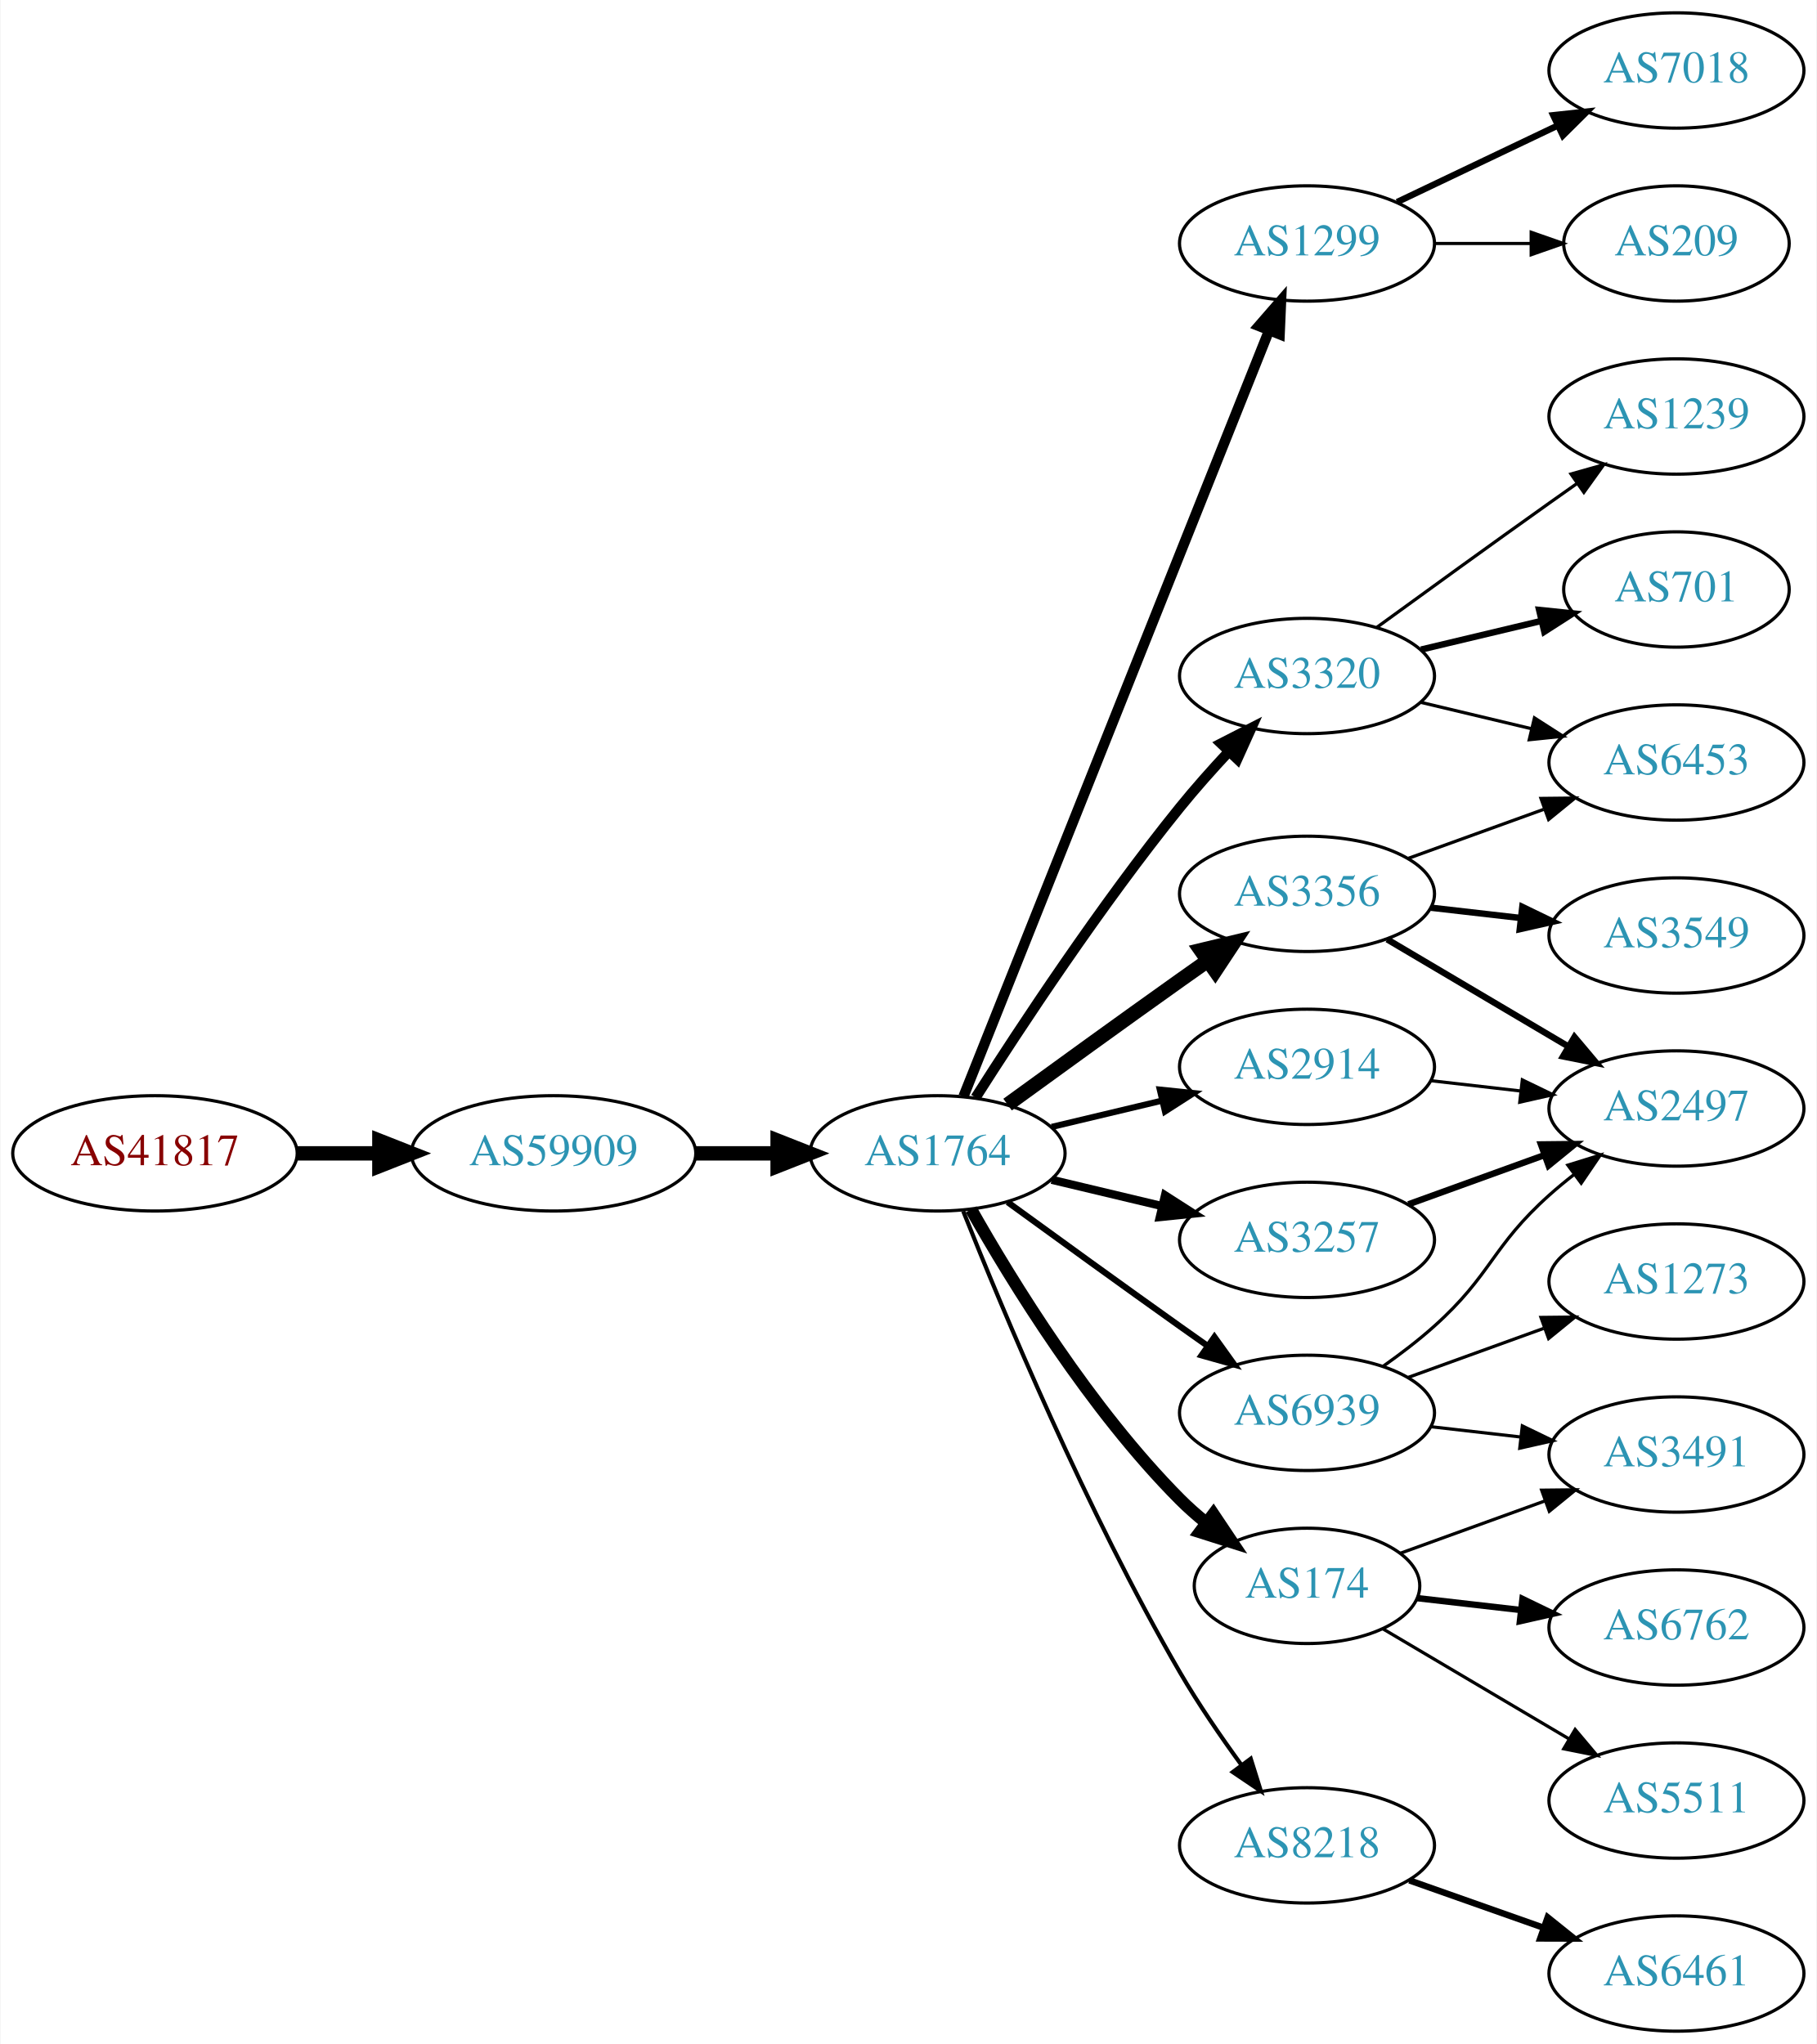
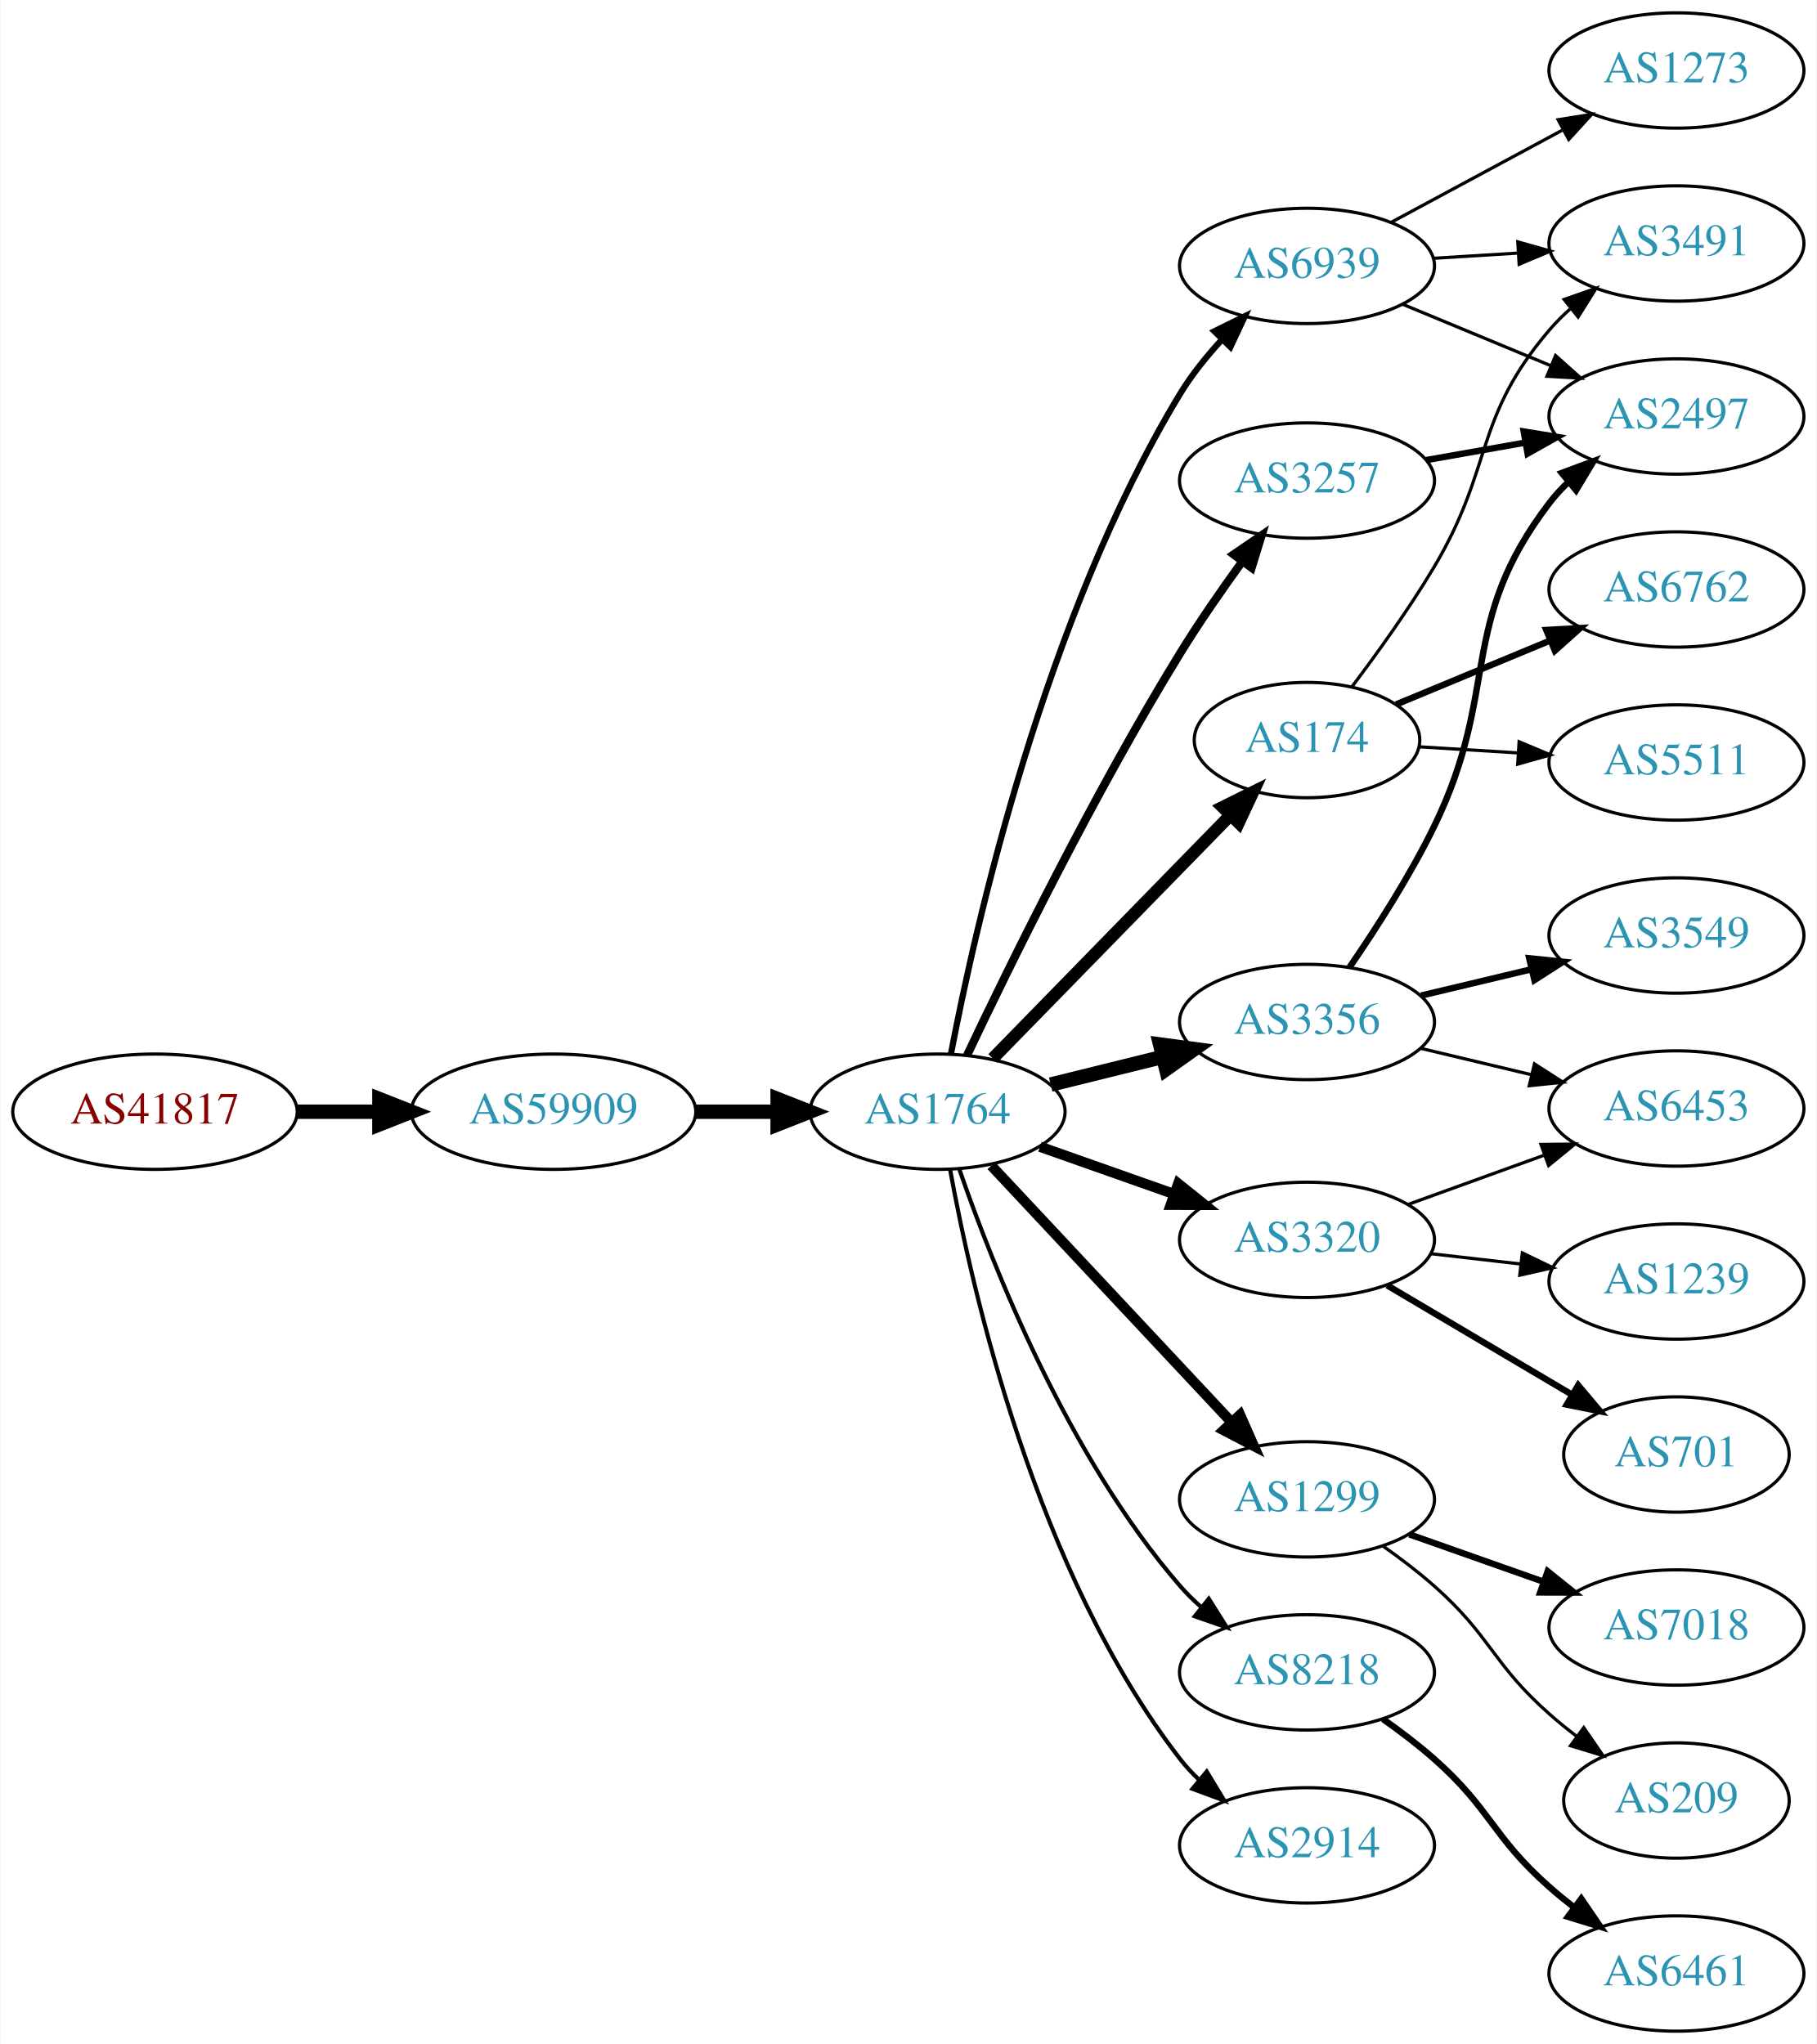
<svg xmlns="http://www.w3.org/2000/svg" xmlns:xlink="http://www.w3.org/1999/xlink" width="567pt" height="638pt" viewBox="0.00 0.00 566.66 638.00">
  <g id="graph0" class="graph" transform="scale(1 1) rotate(0) translate(4 634)">
    <polygon fill="white" stroke="none" points="-4,4 -4,-634 562.663,-634 562.663,4 -4,4" />
    <g id="node1" class="node">
      <g id="a_node1">
        <a xlink:href="/asn/41817" xlink:title="AS41817 ~ VFNK [AT]">
-           <ellipse fill="#ffffff" stroke="black" cx="44.196" cy="-274" rx="44.393" ry="18" />
-           <text text-anchor="middle" x="44.196" y="-270.3" font-family="Times,serif" font-size="14.00" fill="#880000">AS41817</text>
+           <ellipse fill="#ffffff" stroke="black" cx="44.196" cy="-287" rx="44.393" ry="18" />
+           <text text-anchor="middle" x="44.196" y="-283.3" font-family="Times,serif" font-size="14.00" fill="#880000">AS41817</text>
        </a>
      </g>
    </g>
    <g id="node2" class="node">
      <g id="a_node2">
        <a xlink:href="/asn/59909" xlink:title="AS59909 ~ Tele-Tec GmbH [AT]">
-           <ellipse fill="#ffffff" stroke="black" cx="168.588" cy="-274" rx="44.393" ry="18" />
-           <text text-anchor="middle" x="168.588" y="-270.3" font-family="Times,serif" font-size="14.00" fill="#2c94b3">AS59909</text>
+           <ellipse fill="#ffffff" stroke="black" cx="168.588" cy="-287" rx="44.393" ry="18" />
+           <text text-anchor="middle" x="168.588" y="-283.3" font-family="Times,serif" font-size="14.00" fill="#2c94b3">AS59909</text>
        </a>
      </g>
    </g>
    <g id="edge1" class="edge">
-       <path fill="none" stroke="black" stroke-width="4.5" d="M88.692,-274C96.898,-274 105.569,-274 114.041,-274" />
-       <polygon fill="black" stroke="black" stroke-width="4.5" points="114.233,-277.938 124.233,-274 114.233,-270.063 114.233,-277.938" />
+       <path fill="none" stroke="black" stroke-width="4.5" d="M88.692,-287C96.898,-287 105.569,-287 114.041,-287" />
+       <polygon fill="black" stroke="black" stroke-width="4.5" points="114.233,-290.938 124.233,-287 114.233,-283.063 114.233,-290.938" />
    </g>
    <g id="node3" class="node">
      <g id="a_node3">
        <a xlink:href="/asn/1764" xlink:title="AS1764 ~ NEXTLAYER-AS [AT]">
-           <ellipse fill="#ffffff" stroke="black" cx="288.431" cy="-274" rx="39.794" ry="18" />
-           <text text-anchor="middle" x="288.431" y="-270.3" font-family="Times,serif" font-size="14.00" fill="#2c94b3">AS1764</text>
+           <ellipse fill="#ffffff" stroke="black" cx="288.431" cy="-287" rx="39.794" ry="18" />
+           <text text-anchor="middle" x="288.431" y="-283.3" font-family="Times,serif" font-size="14.00" fill="#2c94b3">AS1764</text>
        </a>
      </g>
    </g>
    <g id="edge2" class="edge">
-       <path fill="none" stroke="black" stroke-width="4.5" d="M212.799,-274C221.112,-274 229.875,-274 238.357,-274" />
-       <polygon fill="black" stroke="black" stroke-width="4.5" points="238.516,-277.938 248.516,-274 238.516,-270.063 238.516,-277.938" />
+       <path fill="none" stroke="black" stroke-width="4.5" d="M212.799,-287C221.112,-287 229.875,-287 238.357,-287" />
+       <polygon fill="black" stroke="black" stroke-width="4.5" points="238.516,-290.938 248.516,-287 238.516,-283.063 238.516,-290.938" />
    </g>
    <g id="node4" class="node">
      <g id="a_node4">
-         <a xlink:href="/asn/1299" xlink:title="AS1299 ~ Telia Carrier [EU]">
-           <ellipse fill="#ffffff" stroke="black" cx="403.724" cy="-558" rx="39.794" ry="18" />
-           <text text-anchor="middle" x="403.724" y="-554.3" font-family="Times,serif" font-size="14.00" fill="#2c94b3">AS1299</text>
+         <a xlink:href="/asn/174" xlink:title="AS174 ~ Cogent Communications [US]">
+           <ellipse fill="#ffffff" stroke="black" cx="403.724" cy="-403" rx="35.194" ry="18" />
+           <text text-anchor="middle" x="403.724" y="-399.3" font-family="Times,serif" font-size="14.00" fill="#2c94b3">AS174</text>
        </a>
      </g>
    </g>
    <g id="edge3" class="edge">
-       <path fill="none" stroke="black" stroke-width="3.214" d="M296.518,-291.765C315.711,-339.879 368.8,-472.96 391.83,-530.692" />
-       <polygon fill="black" stroke="black" stroke-width="3.214" points="388.683,-532.25 395.639,-540.241 395.185,-529.656 388.683,-532.25" />
+       <path fill="none" stroke="black" stroke-width="3.857" d="M305.663,-303.62C325.122,-323.545 357.859,-357.063 379.869,-379.599" />
+       <polygon fill="black" stroke="black" stroke-width="3.857" points="377.396,-382.076 386.887,-386.785 382.404,-377.185 377.396,-382.076" />
    </g>
    <g id="node5" class="node">
      <g id="a_node5">
-         <a xlink:href="/asn/3356" xlink:title="AS3356 ~ Level 3 Parent, LLC [US]">
-           <ellipse fill="#ffffff" stroke="black" cx="403.724" cy="-355" rx="39.794" ry="18" />
-           <text text-anchor="middle" x="403.724" y="-351.3" font-family="Times,serif" font-size="14.00" fill="#2c94b3">AS3356</text>
+         <a xlink:href="/asn/1299" xlink:title="AS1299 ~ Telia Carrier [EU]">
+           <ellipse fill="#ffffff" stroke="black" cx="403.724" cy="-166" rx="39.794" ry="18" />
+           <text text-anchor="middle" x="403.724" y="-162.3" font-family="Times,serif" font-size="14.00" fill="#2c94b3">AS1299</text>
        </a>
      </g>
    </g>
    <g id="edge4" class="edge">
-       <path fill="none" stroke="black" stroke-width="4.5" d="M310.279,-289.222C325.213,-300.091 345.827,-315.025 364.077,-328 366.898,-330.005 369.841,-332.085 372.789,-334.159" />
-       <polygon fill="black" stroke="black" stroke-width="4.5" points="370.565,-337.409 381.013,-339.926 375.086,-330.961 370.565,-337.409" />
+       <path fill="none" stroke="black" stroke-width="3.214" d="M305.184,-270.175C324.63,-249.406 357.845,-213.932 380.037,-190.23" />
+       <polygon fill="black" stroke="black" stroke-width="3.214" points="382.825,-192.374 387.105,-182.682 377.715,-187.589 382.825,-192.374" />
    </g>
    <g id="node6" class="node">
      <g id="a_node6">
-         <a xlink:href="/asn/2914" xlink:title="AS2914 ~ NTT America, Inc. [US]">
-           <ellipse fill="#ffffff" stroke="black" cx="403.724" cy="-301" rx="39.794" ry="18" />
-           <text text-anchor="middle" x="403.724" y="-297.3" font-family="Times,serif" font-size="14.00" fill="#2c94b3">AS2914</text>
+         <a xlink:href="/asn/3320" xlink:title="AS3320 ~ DTAG [DE]">
+           <ellipse fill="#ffffff" stroke="black" cx="403.724" cy="-247" rx="39.794" ry="18" />
+           <text text-anchor="middle" x="403.724" y="-243.3" font-family="Times,serif" font-size="14.00" fill="#2c94b3">AS3320</text>
        </a>
      </g>
    </g>
    <g id="edge5" class="edge">
-       <path fill="none" stroke="black" stroke-width="1.929" d="M324.038,-282.248C334.909,-284.838 347.064,-287.735 358.506,-290.462" />
-       <polygon fill="black" stroke="black" stroke-width="1.929" points="357.789,-293.889 368.328,-292.803 359.412,-287.08 357.789,-293.889" />
+       <path fill="none" stroke="black" stroke-width="3.214" d="M320.389,-276.07C333.252,-271.528 348.358,-266.195 362.095,-261.345" />
+       <polygon fill="black" stroke="black" stroke-width="3.214" points="363.539,-264.547 371.803,-257.917 361.209,-257.946 363.539,-264.547" />
    </g>
    <g id="node7" class="node">
      <g id="a_node7">
-         <a xlink:href="/asn/174" xlink:title="AS174 ~ Cogent Communications [US]">
-           <ellipse fill="#ffffff" stroke="black" cx="403.724" cy="-139" rx="35.194" ry="18" />
-           <text text-anchor="middle" x="403.724" y="-135.3" font-family="Times,serif" font-size="14.00" fill="#2c94b3">AS174</text>
+         <a xlink:href="/asn/3356" xlink:title="AS3356 ~ Level 3 Parent, LLC [US]">
+           <ellipse fill="#ffffff" stroke="black" cx="403.724" cy="-315" rx="39.794" ry="18" />
+           <text text-anchor="middle" x="403.724" y="-311.3" font-family="Times,serif" font-size="14.00" fill="#2c94b3">AS3356</text>
        </a>
      </g>
    </g>
    <g id="edge6" class="edge">
-       <path fill="none" stroke="black" stroke-width="3.857" d="M298.891,-256.51C311.672,-233.904 336.105,-194.114 364.077,-166 366.578,-163.487 369.338,-161.051 372.199,-158.739" />
-       <polygon fill="black" stroke="black" stroke-width="3.857" points="374.5,-161.389 380.396,-152.587 370.298,-155.79 374.5,-161.389" />
+       <path fill="none" stroke="black" stroke-width="4.5" d="M323.73,-295.477C334.711,-298.191 347.026,-301.235 358.606,-304.096" />
+       <polygon fill="black" stroke="black" stroke-width="4.5" points="357.889,-307.975 368.541,-306.552 359.778,-300.33 357.889,-307.975" />
    </g>
    <g id="node8" class="node">
      <g id="a_node8">
-         <a xlink:href="/asn/3257" xlink:title="AS3257 ~ GTT [DE]">
-           <ellipse fill="#ffffff" stroke="black" cx="403.724" cy="-247" rx="39.794" ry="18" />
-           <text text-anchor="middle" x="403.724" y="-243.3" font-family="Times,serif" font-size="14.00" fill="#2c94b3">AS3257</text>
+         <a xlink:href="/asn/8218" xlink:title="AS8218 ~ legacy Neotelecoms [FR]">
+           <ellipse fill="#ffffff" stroke="black" cx="403.724" cy="-112" rx="39.794" ry="18" />
+           <text text-anchor="middle" x="403.724" y="-108.3" font-family="Times,serif" font-size="14.00" fill="#2c94b3">AS8218</text>
        </a>
      </g>
    </g>
    <g id="edge7" class="edge">
-       <path fill="none" stroke="black" stroke-width="2.571" d="M324.038,-265.752C334.909,-263.162 347.064,-260.265 358.506,-257.538" />
-       <polygon fill="black" stroke="black" stroke-width="2.571" points="359.412,-260.92 368.328,-255.197 357.789,-254.111 359.412,-260.92" />
+       <path fill="none" stroke="black" stroke-width="1.286" d="M295.259,-268.928C305.501,-239.249 329.022,-179.45 364.077,-139 366.037,-136.739 368.225,-134.572 370.537,-132.52" />
+       <polygon fill="black" stroke="black" stroke-width="1.286" points="373.072,-134.976 378.718,-126.01 368.714,-129.498 373.072,-134.976" />
    </g>
    <g id="node9" class="node">
      <g id="a_node9">
-         <a xlink:href="/asn/8218" xlink:title="AS8218 ~ legacy Neotelecoms [FR]">
-           <ellipse fill="#ffffff" stroke="black" cx="403.724" cy="-58" rx="39.794" ry="18" />
-           <text text-anchor="middle" x="403.724" y="-54.3" font-family="Times,serif" font-size="14.00" fill="#2c94b3">AS8218</text>
+         <a xlink:href="/asn/3257" xlink:title="AS3257 ~ GTT [DE]">
+           <ellipse fill="#ffffff" stroke="black" cx="403.724" cy="-484" rx="39.794" ry="18" />
+           <text text-anchor="middle" x="403.724" y="-480.3" font-family="Times,serif" font-size="14.00" fill="#2c94b3">AS3257</text>
        </a>
      </g>
    </g>
    <g id="edge8" class="edge">
-       <path fill="none" stroke="black" stroke-width="1.286" d="M296.434,-255.949C308.561,-225.43 334.979,-162.067 364.077,-112 369.784,-102.181 376.822,-91.922 383.321,-83.016" />
-       <polygon fill="black" stroke="black" stroke-width="1.286" points="386.162,-85.061 389.326,-74.95 380.547,-80.881 386.162,-85.061" />
+       <path fill="none" stroke="black" stroke-width="2.571" d="M297.632,-304.601C310.627,-332.026 337.24,-386.339 364.077,-430 370.025,-439.676 377.118,-449.901 383.594,-458.821" />
+       <polygon fill="black" stroke="black" stroke-width="2.571" points="380.807,-460.938 389.557,-466.912 386.442,-456.785 380.807,-460.938" />
    </g>
    <g id="node10" class="node">
      <g id="a_node10">
-         <a xlink:href="/asn/3320" xlink:title="AS3320 ~ DTAG [DE]">
-           <ellipse fill="#ffffff" stroke="black" cx="403.724" cy="-423" rx="39.794" ry="18" />
-           <text text-anchor="middle" x="403.724" y="-419.3" font-family="Times,serif" font-size="14.00" fill="#2c94b3">AS3320</text>
+         <a xlink:href="/asn/2914" xlink:title="AS2914 ~ NTT America, Inc. [US]">
+           <ellipse fill="#ffffff" stroke="black" cx="403.724" cy="-58" rx="39.794" ry="18" />
+           <text text-anchor="middle" x="403.724" y="-54.3" font-family="Times,serif" font-size="14.00" fill="#2c94b3">AS2914</text>
        </a>
      </g>
    </g>
    <g id="edge9" class="edge">
-       <path fill="none" stroke="black" stroke-width="3.214" d="M300.302,-291.409C314.197,-313.247 339.417,-351.524 364.077,-382 368.815,-387.855 374.199,-393.897 379.412,-399.484" />
-       <polygon fill="black" stroke="black" stroke-width="3.214" points="376.908,-401.93 386.338,-406.76 381.979,-397.104 376.908,-401.93" />
+       <path fill="none" stroke="black" stroke-width="1.286" d="M292.326,-269.047C299.126,-231.492 319.066,-143.299 364.077,-85 365.859,-82.692 367.894,-80.504 370.076,-78.446" />
+       <polygon fill="black" stroke="black" stroke-width="1.286" points="372.432,-81.039 377.911,-71.972 367.973,-75.643 372.432,-81.039" />
    </g>
    <g id="node11" class="node">
      <g id="a_node11">
        <a xlink:href="/asn/6939" xlink:title="AS6939 ~ Hurricane Electric LLC [US]">
-           <ellipse fill="#ffffff" stroke="black" cx="403.724" cy="-193" rx="39.794" ry="18" />
-           <text text-anchor="middle" x="403.724" y="-189.3" font-family="Times,serif" font-size="14.00" fill="#2c94b3">AS6939</text>
+           <ellipse fill="#ffffff" stroke="black" cx="403.724" cy="-551" rx="39.794" ry="18" />
+           <text text-anchor="middle" x="403.724" y="-547.3" font-family="Times,serif" font-size="14.00" fill="#2c94b3">AS6939</text>
        </a>
      </g>
    </g>
    <g id="edge10" class="edge">
-       <path fill="none" stroke="black" stroke-width="1.929" d="M310.279,-258.778C325.213,-247.909 345.827,-232.975 364.077,-220 366.898,-217.995 369.841,-215.915 372.789,-213.841" />
-       <polygon fill="black" stroke="black" stroke-width="1.929" points="374.835,-216.681 381.013,-208.074 370.816,-210.95 374.835,-216.681" />
+       <path fill="none" stroke="black" stroke-width="1.929" d="M292.596,-304.995C300.142,-344.581 321.793,-441.242 364.077,-511 367.709,-516.992 372.387,-522.801 377.227,-528.049" />
+       <polygon fill="black" stroke="black" stroke-width="1.929" points="374.829,-530.603 384.329,-535.293 379.827,-525.702 374.829,-530.603" />
+     </g>
+     <g id="node19" class="node">
+       <g id="a_node19">
+         <a xlink:href="/asn/3491" xlink:title="AS3491 ~ PCCW Global, Inc. [US]">
+           <ellipse fill="#ffffff" stroke="black" cx="519.017" cy="-558" rx="39.794" ry="18" />
+           <text text-anchor="middle" x="519.017" y="-554.3" font-family="Times,serif" font-size="14.00" fill="#2c94b3">AS3491</text>
+         </a>
+       </g>
+     </g>
+     <g id="edge19" class="edge">
+       <path fill="none" stroke="black" d="M417.662,-419.531C425.554,-429.976 435.586,-443.924 443.37,-457 462.079,-488.427 455.617,-503.189 479.37,-531 481.314,-533.275 483.49,-535.452 485.794,-537.511" />
+       <polygon fill="black" stroke="black" points="483.963,-540.527 493.961,-544.033 488.331,-535.058 483.963,-540.527" />
+     </g>
+     <g id="node20" class="node">
+       <g id="a_node20">
+         <a xlink:href="/asn/6762" xlink:title="AS6762 ~ TELECOM ITALIA SPARKLE S.p.A. [IT]">
+           <ellipse fill="#ffffff" stroke="black" cx="519.017" cy="-450" rx="39.794" ry="18" />
+           <text text-anchor="middle" x="519.017" y="-446.3" font-family="Times,serif" font-size="14.00" fill="#2c94b3">AS6762</text>
+         </a>
+       </g>
+     </g>
+     <g id="edge20" class="edge">
+       <path fill="none" stroke="black" stroke-width="2" d="M431.573,-414.138C445.878,-420.073 463.728,-427.478 479.487,-434.016" />
+       <polygon fill="black" stroke="black" stroke-width="2" points="478.401,-437.354 488.979,-437.954 481.083,-430.889 478.401,-437.354" />
+     </g>
+     <g id="node21" class="node">
+       <g id="a_node21">
+         <a xlink:href="/asn/5511" xlink:title="AS5511 ~ Orange S.A. [FR]">
+           <ellipse fill="#ffffff" stroke="black" cx="519.017" cy="-396" rx="39.794" ry="18" />
+           <text text-anchor="middle" x="519.017" y="-392.3" font-family="Times,serif" font-size="14.00" fill="#2c94b3">AS5511</text>
+         </a>
+       </g>
+     </g>
+     <g id="edge21" class="edge">
+       <path fill="none" stroke="black" d="M438.715,-400.9C448.394,-400.302 459.13,-399.638 469.495,-398.998" />
+       <polygon fill="black" stroke="black" points="469.918,-402.479 479.683,-398.369 469.486,-395.492 469.918,-402.479" />
    </g>
    <g id="node12" class="node">
      <g id="a_node12">
        <a xlink:href="/asn/7018" xlink:title="AS7018 ~ AT&amp;T Services, Inc. [US]">
-           <ellipse fill="#ffffff" stroke="black" cx="519.017" cy="-612" rx="39.794" ry="18" />
-           <text text-anchor="middle" x="519.017" y="-608.3" font-family="Times,serif" font-size="14.00" fill="#2c94b3">AS7018</text>
+           <ellipse fill="#ffffff" stroke="black" cx="519.017" cy="-126" rx="39.794" ry="18" />
+           <text text-anchor="middle" x="519.017" y="-122.3" font-family="Times,serif" font-size="14.00" fill="#2c94b3">AS7018</text>
        </a>
      </g>
    </g>
    <g id="edge11" class="edge">
-       <path fill="none" stroke="black" stroke-width="2" d="M431.86,-570.934C446.854,-578.081 465.675,-587.052 481.898,-594.785" />
-       <polygon fill="black" stroke="black" stroke-width="2" points="480.569,-598.028 491.102,-599.171 483.581,-591.709 480.569,-598.028" />
+       <path fill="none" stroke="black" stroke-width="2" d="M435.682,-155.07C448.545,-150.528 463.651,-145.195 477.388,-140.345" />
+       <polygon fill="black" stroke="black" stroke-width="2" points="478.832,-143.547 487.096,-136.917 476.502,-136.946 478.832,-143.547" />
    </g>
    <g id="node13" class="node">
      <g id="a_node13">
        <a xlink:href="/asn/209" xlink:title="AS209 ~ CenturyLink Communications, LLC [US]">
-           <ellipse fill="#ffffff" stroke="black" cx="519.017" cy="-558" rx="35.194" ry="18" />
-           <text text-anchor="middle" x="519.017" y="-554.3" font-family="Times,serif" font-size="14.00" fill="#2c94b3">AS209</text>
+           <ellipse fill="#ffffff" stroke="black" cx="519.017" cy="-72" rx="35.194" ry="18" />
+           <text text-anchor="middle" x="519.017" y="-68.3" font-family="Times,serif" font-size="14.00" fill="#2c94b3">AS209</text>
        </a>
      </g>
    </g>
    <g id="edge12" class="edge">
-       <path fill="none" stroke="black" d="M443.396,-558C453.101,-558 463.592,-558 473.555,-558" />
-       <polygon fill="black" stroke="black" points="473.691,-561.5 483.691,-558 473.691,-554.5 473.691,-561.5" />
+       <path fill="none" stroke="black" d="M427.451,-151.411C432.851,-147.6 438.464,-143.337 443.37,-139 461.29,-123.159 461.45,-114.841 479.37,-99 482.026,-96.652 484.89,-94.326 487.815,-92.081" />
+       <polygon fill="black" stroke="black" points="490.094,-94.75 496.098,-86.02 485.961,-89.1 490.094,-94.75" />
    </g>
    <g id="node14" class="node">
      <g id="a_node14">
-         <a xlink:href="/asn/6453" xlink:title="AS6453 ~ TATA COMMUNICATIONS (AMERICA) INC [US]">
-           <ellipse fill="#ffffff" stroke="black" cx="519.017" cy="-396" rx="39.794" ry="18" />
-           <text text-anchor="middle" x="519.017" y="-392.3" font-family="Times,serif" font-size="14.00" fill="#2c94b3">AS6453</text>
+         <a xlink:href="/asn/1239" xlink:title="AS1239 ~ Sprint [US]">
+           <ellipse fill="#ffffff" stroke="black" cx="519.017" cy="-234" rx="39.794" ry="18" />
+           <text text-anchor="middle" x="519.017" y="-230.3" font-family="Times,serif" font-size="14.00" fill="#2c94b3">AS1239</text>
        </a>
      </g>
    </g>
    <g id="edge13" class="edge">
-       <path fill="none" stroke="black" d="M435.382,-366.095C448.355,-370.79 463.648,-376.324 477.529,-381.348" />
-       <polygon fill="black" stroke="black" points="476.739,-384.784 487.334,-384.896 479.121,-378.202 476.739,-384.784" />
+       <path fill="none" stroke="black" d="M442.449,-242.671C451.43,-241.641 461.129,-240.528 470.486,-239.454" />
+       <polygon fill="black" stroke="black" points="470.921,-242.927 480.457,-238.31 470.123,-235.973 470.921,-242.927" />
    </g>
    <g id="node15" class="node">
      <g id="a_node15">
-         <a xlink:href="/asn/2497" xlink:title="AS2497 ~ Internet Initiative Japan Inc. [JP]">
-           <ellipse fill="#ffffff" stroke="black" cx="519.017" cy="-288" rx="39.794" ry="18" />
-           <text text-anchor="middle" x="519.017" y="-284.3" font-family="Times,serif" font-size="14.00" fill="#2c94b3">AS2497</text>
+         <a xlink:href="/asn/701" xlink:title="AS701 ~ UUNET [US]">
+           <ellipse fill="#ffffff" stroke="black" cx="519.017" cy="-180" rx="35.194" ry="18" />
+           <text text-anchor="middle" x="519.017" y="-176.3" font-family="Times,serif" font-size="14.00" fill="#2c94b3">AS701</text>
        </a>
      </g>
    </g>
    <g id="edge14" class="edge">
-       <path fill="none" stroke="black" stroke-width="2" d="M428.75,-340.791C445.123,-331.109 467.01,-318.165 485.014,-307.518" />
-       <polygon fill="black" stroke="black" stroke-width="2" points="487.199,-310.292 494.025,-302.188 483.636,-304.266 487.199,-310.292" />
+       <path fill="none" stroke="black" stroke-width="2" d="M428.75,-232.791C445.454,-222.912 467.899,-209.639 486.104,-198.873" />
+       <polygon fill="black" stroke="black" stroke-width="2" points="488.358,-201.606 495.184,-193.503 484.795,-195.581 488.358,-201.606" />
    </g>
    <g id="node16" class="node">
      <g id="a_node16">
+         <a xlink:href="/asn/6453" xlink:title="AS6453 ~ TATA COMMUNICATIONS (AMERICA) INC [US]">
+           <ellipse fill="#ffffff" stroke="black" cx="519.017" cy="-288" rx="39.794" ry="18" />
+           <text text-anchor="middle" x="519.017" y="-284.3" font-family="Times,serif" font-size="14.00" fill="#2c94b3">AS6453</text>
+         </a>
+       </g>
+     </g>
+     <g id="edge15" class="edge">
+       <path fill="none" stroke="black" d="M435.382,-258.095C448.355,-262.79 463.648,-268.324 477.529,-273.348" />
+       <polygon fill="black" stroke="black" points="476.739,-276.784 487.334,-276.896 479.121,-270.202 476.739,-276.784" />
+     </g>
+     <g id="edge17" class="edge">
+       <path fill="none" stroke="black" d="M439.331,-306.752C450.202,-304.162 462.357,-301.265 473.799,-298.538" />
+       <polygon fill="black" stroke="black" points="474.705,-301.92 483.621,-296.197 473.082,-295.111 474.705,-301.92" />
+     </g>
+     <g id="node17" class="node">
+       <g id="a_node17">
+         <a xlink:href="/asn/2497" xlink:title="AS2497 ~ Internet Initiative Japan Inc. [JP]">
+           <ellipse fill="#ffffff" stroke="black" cx="519.017" cy="-504" rx="39.794" ry="18" />
+           <text text-anchor="middle" x="519.017" y="-500.3" font-family="Times,serif" font-size="14.00" fill="#2c94b3">AS2497</text>
+         </a>
+       </g>
+     </g>
+     <g id="edge16" class="edge">
+       <path fill="none" stroke="black" stroke-width="2" d="M416.955,-332.021C425.152,-343.938 435.79,-360.448 443.37,-376 464.251,-418.837 450.466,-439.111 479.37,-477 481.139,-479.318 483.163,-481.514 485.339,-483.577" />
+       <polygon fill="black" stroke="black" stroke-width="2" points="483.229,-486.374 493.162,-490.061 487.696,-480.985 483.229,-486.374" />
+     </g>
+     <g id="node18" class="node">
+       <g id="a_node18">
        <a xlink:href="/asn/3549" xlink:title="AS3549 ~ Level 3 Parent, LLC [US]">
          <ellipse fill="#ffffff" stroke="black" cx="519.017" cy="-342" rx="39.794" ry="18" />
          <text text-anchor="middle" x="519.017" y="-338.3" font-family="Times,serif" font-size="14.00" fill="#2c94b3">AS3549</text>
        </a>
      </g>
    </g>
-     <g id="edge15" class="edge">
-       <path fill="none" stroke="black" stroke-width="2" d="M442.449,-350.671C451.43,-349.641 461.129,-348.528 470.486,-347.454" />
-       <polygon fill="black" stroke="black" stroke-width="2" points="470.921,-350.927 480.457,-346.31 470.123,-343.973 470.921,-350.927" />
-     </g>
-     <g id="edge24" class="edge">
-       <path fill="none" stroke="black" d="M442.449,-296.671C451.43,-295.641 461.129,-294.528 470.486,-293.454" />
-       <polygon fill="black" stroke="black" points="470.921,-296.927 480.457,-292.31 470.123,-289.973 470.921,-296.927" />
-     </g>
-     <g id="node17" class="node">
-       <g id="a_node17">
-         <a xlink:href="/asn/3491" xlink:title="AS3491 ~ PCCW Global, Inc. [US]">
-           <ellipse fill="#ffffff" stroke="black" cx="519.017" cy="-180" rx="39.794" ry="18" />
-           <text text-anchor="middle" x="519.017" y="-176.3" font-family="Times,serif" font-size="14.00" fill="#2c94b3">AS3491</text>
-         </a>
-       </g>
-     </g>
-     <g id="edge16" class="edge">
-       <path fill="none" stroke="black" d="M432.729,-149.135C446.382,-154.076 463.047,-160.107 478.012,-165.522" />
-       <polygon fill="black" stroke="black" points="476.957,-168.863 487.552,-168.975 479.339,-162.281 476.957,-168.863" />
-     </g>
-     <g id="node18" class="node">
-       <g id="a_node18">
-         <a xlink:href="/asn/6762" xlink:title="AS6762 ~ TELECOM ITALIA SPARKLE S.p.A. [IT]">
-           <ellipse fill="#ffffff" stroke="black" cx="519.017" cy="-126" rx="39.794" ry="18" />
-           <text text-anchor="middle" x="519.017" y="-122.3" font-family="Times,serif" font-size="14.00" fill="#2c94b3">AS6762</text>
-         </a>
-       </g>
-     </g>
-     <g id="edge17" class="edge">
-       <path fill="none" stroke="black" stroke-width="2" d="M438.103,-135.17C448.193,-134.012 459.476,-132.717 470.311,-131.474" />
-       <polygon fill="black" stroke="black" stroke-width="2" points="470.972,-134.921 480.508,-130.304 470.174,-127.967 470.972,-134.921" />
-     </g>
-     <g id="node19" class="node">
-       <g id="a_node19">
-         <a xlink:href="/asn/5511" xlink:title="AS5511 ~ Orange S.A. [FR]">
-           <ellipse fill="#ffffff" stroke="black" cx="519.017" cy="-72" rx="39.794" ry="18" />
-           <text text-anchor="middle" x="519.017" y="-68.3" font-family="Times,serif" font-size="14.00" fill="#2c94b3">AS5511</text>
-         </a>
-       </g>
-     </g>
    <g id="edge18" class="edge">
-       <path fill="none" stroke="black" d="M427.378,-125.603C444.026,-115.757 466.89,-102.236 485.488,-91.237" />
-       <polygon fill="black" stroke="black" points="487.404,-94.17 494.23,-86.067 483.841,-88.145 487.404,-94.17" />
-     </g>
-     <g id="edge20" class="edge">
-       <path fill="none" stroke="black" stroke-width="2" d="M435.382,-258.095C448.355,-262.79 463.648,-268.324 477.529,-273.348" />
-       <polygon fill="black" stroke="black" stroke-width="2" points="476.739,-276.784 487.334,-276.896 479.121,-270.202 476.739,-276.784" />
-     </g>
-     <g id="node20" class="node">
-       <g id="a_node20">
+       <path fill="none" stroke="black" stroke-width="2" d="M439.331,-323.248C450.202,-325.838 462.357,-328.735 473.799,-331.462" />
+       <polygon fill="black" stroke="black" stroke-width="2" points="473.082,-334.889 483.621,-333.803 474.705,-328.08 473.082,-334.889" />
+     </g>
+     <g id="node22" class="node">
+       <g id="a_node22">
        <a xlink:href="/asn/6461" xlink:title="AS6461 ~ Zayo Bandwidth [US]">
          <ellipse fill="#ffffff" stroke="black" cx="519.017" cy="-18" rx="39.794" ry="18" />
          <text text-anchor="middle" x="519.017" y="-14.3" font-family="Times,serif" font-size="14.00" fill="#2c94b3">AS6461</text>
        </a>
      </g>
    </g>
-     <g id="edge19" class="edge">
-       <path fill="none" stroke="black" stroke-width="2" d="M435.682,-47.07C448.545,-42.528 463.651,-37.195 477.388,-32.345" />
-       <polygon fill="black" stroke="black" stroke-width="2" points="478.832,-35.547 487.096,-28.917 476.502,-28.946 478.832,-35.547" />
+     <g id="edge22" class="edge">
+       <path fill="none" stroke="black" stroke-width="2" d="M427.451,-97.411C432.851,-93.6 438.464,-89.337 443.37,-85 461.29,-69.159 461.45,-60.841 479.37,-45 481.823,-42.832 484.453,-40.682 487.145,-38.597" />
+       <polygon fill="black" stroke="black" stroke-width="2" points="489.321,-41.342 495.29,-32.589 485.165,-35.709 489.321,-41.342" />
    </g>
    <g id="edge23" class="edge">
-       <path fill="none" stroke="black" d="M439.331,-414.752C450.202,-412.162 462.357,-409.265 473.799,-406.538" />
-       <polygon fill="black" stroke="black" points="474.705,-409.92 483.621,-404.197 473.082,-403.111 474.705,-409.92" />
-     </g>
-     <g id="node21" class="node">
-       <g id="a_node21">
-         <a xlink:href="/asn/1239" xlink:title="AS1239 ~ Sprint [US]">
-           <ellipse fill="#ffffff" stroke="black" cx="519.017" cy="-504" rx="39.794" ry="18" />
-           <text text-anchor="middle" x="519.017" y="-500.3" font-family="Times,serif" font-size="14.00" fill="#2c94b3">AS1239</text>
-         </a>
-       </g>
-     </g>
-     <g id="edge21" class="edge">
-       <path fill="none" stroke="black" d="M425.572,-438.222C440.506,-449.091 461.12,-464.025 479.37,-477 482.191,-479.005 485.134,-481.085 488.082,-483.159" />
-       <polygon fill="black" stroke="black" points="486.109,-486.05 496.306,-488.926 490.128,-480.319 486.109,-486.05" />
-     </g>
-     <g id="node22" class="node">
-       <g id="a_node22">
-         <a xlink:href="/asn/701" xlink:title="AS701 ~ UUNET [US]">
-           <ellipse fill="#ffffff" stroke="black" cx="519.017" cy="-450" rx="35.194" ry="18" />
-           <text text-anchor="middle" x="519.017" y="-446.3" font-family="Times,serif" font-size="14.00" fill="#2c94b3">AS701</text>
-         </a>
-       </g>
-     </g>
-     <g id="edge22" class="edge">
-       <path fill="none" stroke="black" stroke-width="2" d="M439.331,-431.248C451.125,-434.058 464.43,-437.229 476.698,-440.153" />
-       <polygon fill="black" stroke="black" stroke-width="2" points="476.164,-443.624 486.703,-442.537 477.787,-436.814 476.164,-443.624" />
-     </g>
-     <g id="edge26" class="edge">
-       <path fill="none" stroke="black" d="M427.488,-207.546C432.887,-211.359 438.491,-215.633 443.37,-220 461.44,-236.172 461.3,-244.828 479.37,-261 481.81,-263.183 484.431,-265.344 487.116,-267.435" />
-       <polygon fill="black" stroke="black" points="485.131,-270.32 495.252,-273.454 489.295,-264.693 485.131,-270.32" />
-     </g>
-     <g id="edge27" class="edge">
-       <path fill="none" stroke="black" d="M442.449,-188.671C451.43,-187.641 461.129,-186.528 470.486,-185.454" />
-       <polygon fill="black" stroke="black" points="470.921,-188.927 480.457,-184.31 470.123,-181.973 470.921,-188.927" />
+       <path fill="none" stroke="black" stroke-width="2" d="M440.882,-490.383C450.693,-492.115 461.451,-494.014 471.737,-495.83" />
+       <polygon fill="black" stroke="black" stroke-width="2" points="471.357,-499.317 481.814,-497.609 472.574,-492.424 471.357,-499.317" />
+     </g>
+     <g id="edge24" class="edge">
+       <path fill="none" stroke="black" d="M433.605,-539.018C447.588,-533.218 464.569,-526.173 479.624,-519.928" />
+       <polygon fill="black" stroke="black" points="481.292,-523.025 489.188,-515.96 478.61,-516.559 481.292,-523.025" />
+     </g>
+     <g id="edge25" class="edge">
+       <path fill="none" stroke="black" d="M443.08,-553.37C451.569,-553.894 460.673,-554.457 469.507,-555.003" />
+       <polygon fill="black" stroke="black" points="469.504,-558.509 479.7,-555.633 469.935,-551.522 469.504,-558.509" />
    </g>
    <g id="node23" class="node">
      <g id="a_node23">
        <a xlink:href="/asn/1273" xlink:title="AS1273 ~ Vodafone Group PLC [EU]">
-           <ellipse fill="#ffffff" stroke="black" cx="519.017" cy="-234" rx="39.794" ry="18" />
-           <text text-anchor="middle" x="519.017" y="-230.3" font-family="Times,serif" font-size="14.00" fill="#2c94b3">AS1273</text>
-         </a>
-       </g>
-     </g>
-     <g id="edge25" class="edge">
-       <path fill="none" stroke="black" d="M435.382,-204.095C448.355,-208.79 463.648,-214.324 477.529,-219.348" />
-       <polygon fill="black" stroke="black" points="476.739,-222.784 487.334,-222.896 479.121,-216.202 476.739,-222.784" />
+           <ellipse fill="#ffffff" stroke="black" cx="519.017" cy="-612" rx="39.794" ry="18" />
+           <text text-anchor="middle" x="519.017" y="-608.3" font-family="Times,serif" font-size="14.00" fill="#2c94b3">AS1273</text>
+         </a>
+       </g>
+     </g>
+     <g id="edge26" class="edge">
+       <path fill="none" stroke="black" d="M429.867,-564.538C445.598,-573.008 466.082,-584.037 483.344,-593.331" />
+       <polygon fill="black" stroke="black" points="482.088,-596.63 492.552,-598.289 485.406,-590.467 482.088,-596.63" />
    </g>
  </g>
</svg>
